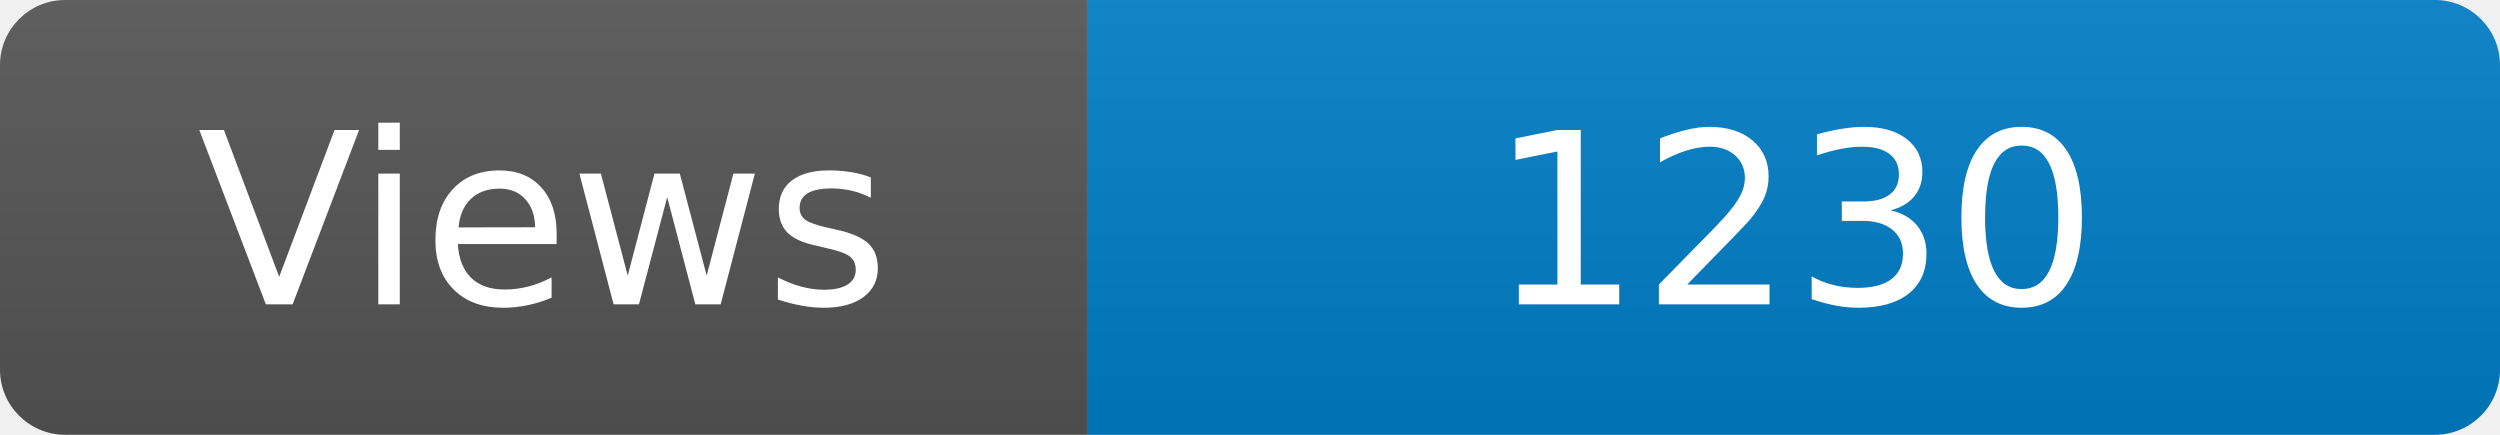
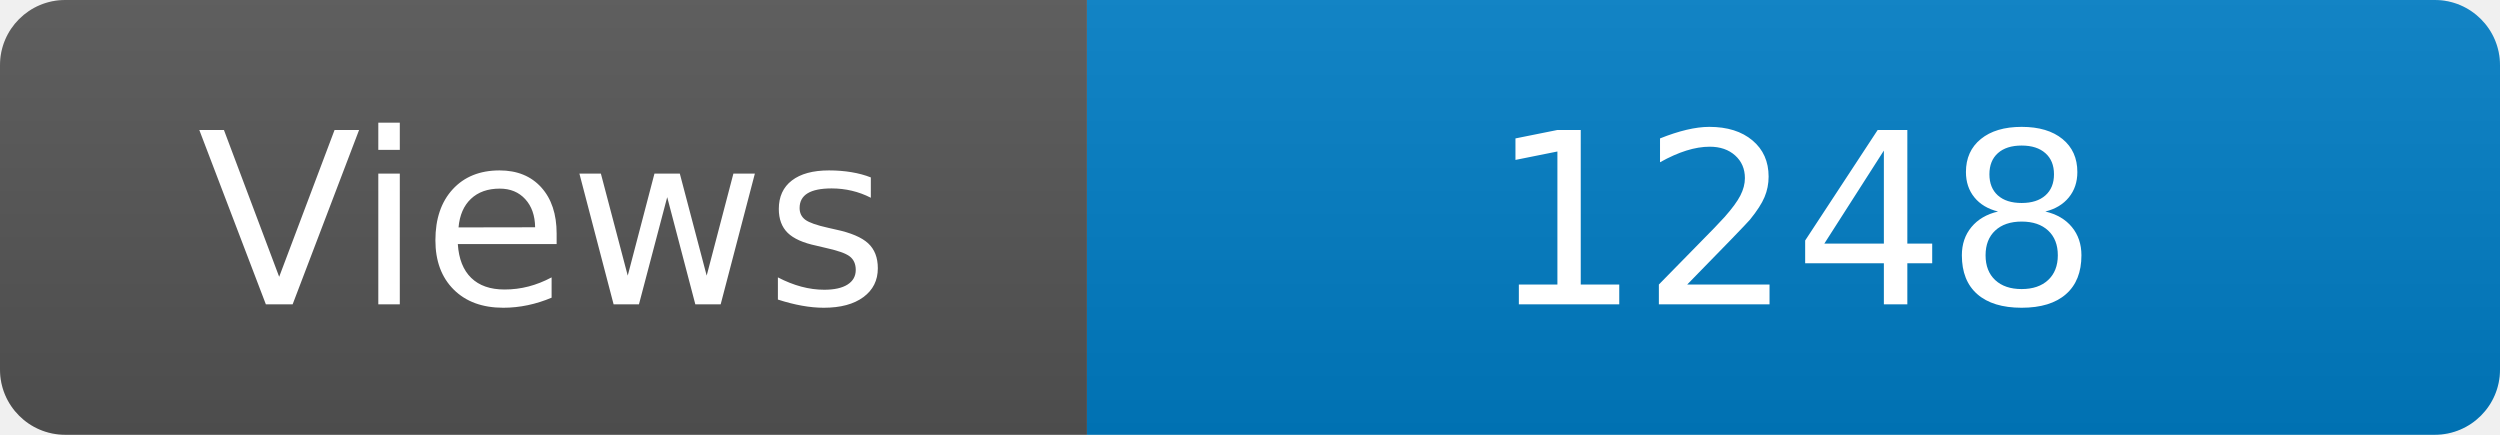
<svg xmlns="http://www.w3.org/2000/svg" width="115" height="20" role="img" aria-label="Maintained?: yes">
  <linearGradient id="s" x2="0" y2="100%">
    <stop offset="0" stop-color="#bbb" stop-opacity=".1" />
    <stop offset="1" stop-opacity=".1" />
  </linearGradient>
  <clipPath id="r">
    <rect width="115" height="20" rx="3" fill="#fff" />
  </clipPath>
  <g clip-path="url(#r)">
    <rect width="50" height="20" fill="#555" />
    <rect x="50" width="160" height="20" fill="#007ec6" />
    <rect width="115" height="20" fill="url(#s)" />
  </g>
  <g fill="#fff" text-anchor="middle" font-family="Verdana,Geneva,DejaVu Sans,sans-serif" font-size="110">
    <text x="250" y="140" transform="scale(.1)" fill="#fff">Views</text>
-     <text x="825" y="140" transform="scale(.1)" fill="#fff">1230</text>
+     <text x="825" y="140" transform="scale(.1)" fill="#fff">1248</text>
  </g>
</svg>
